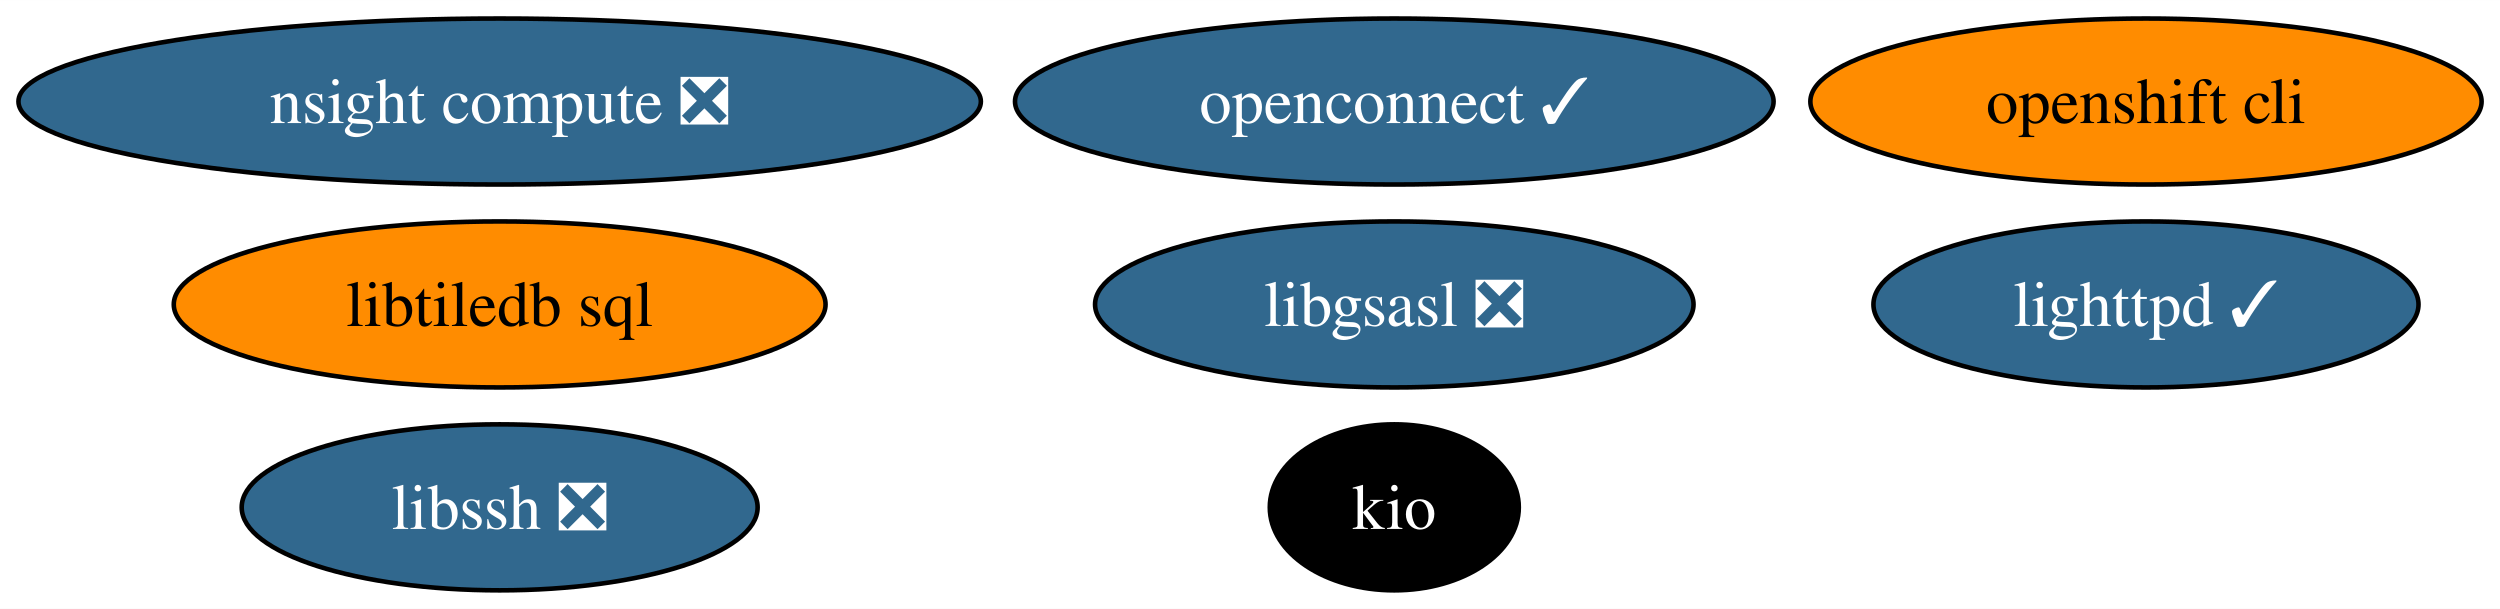
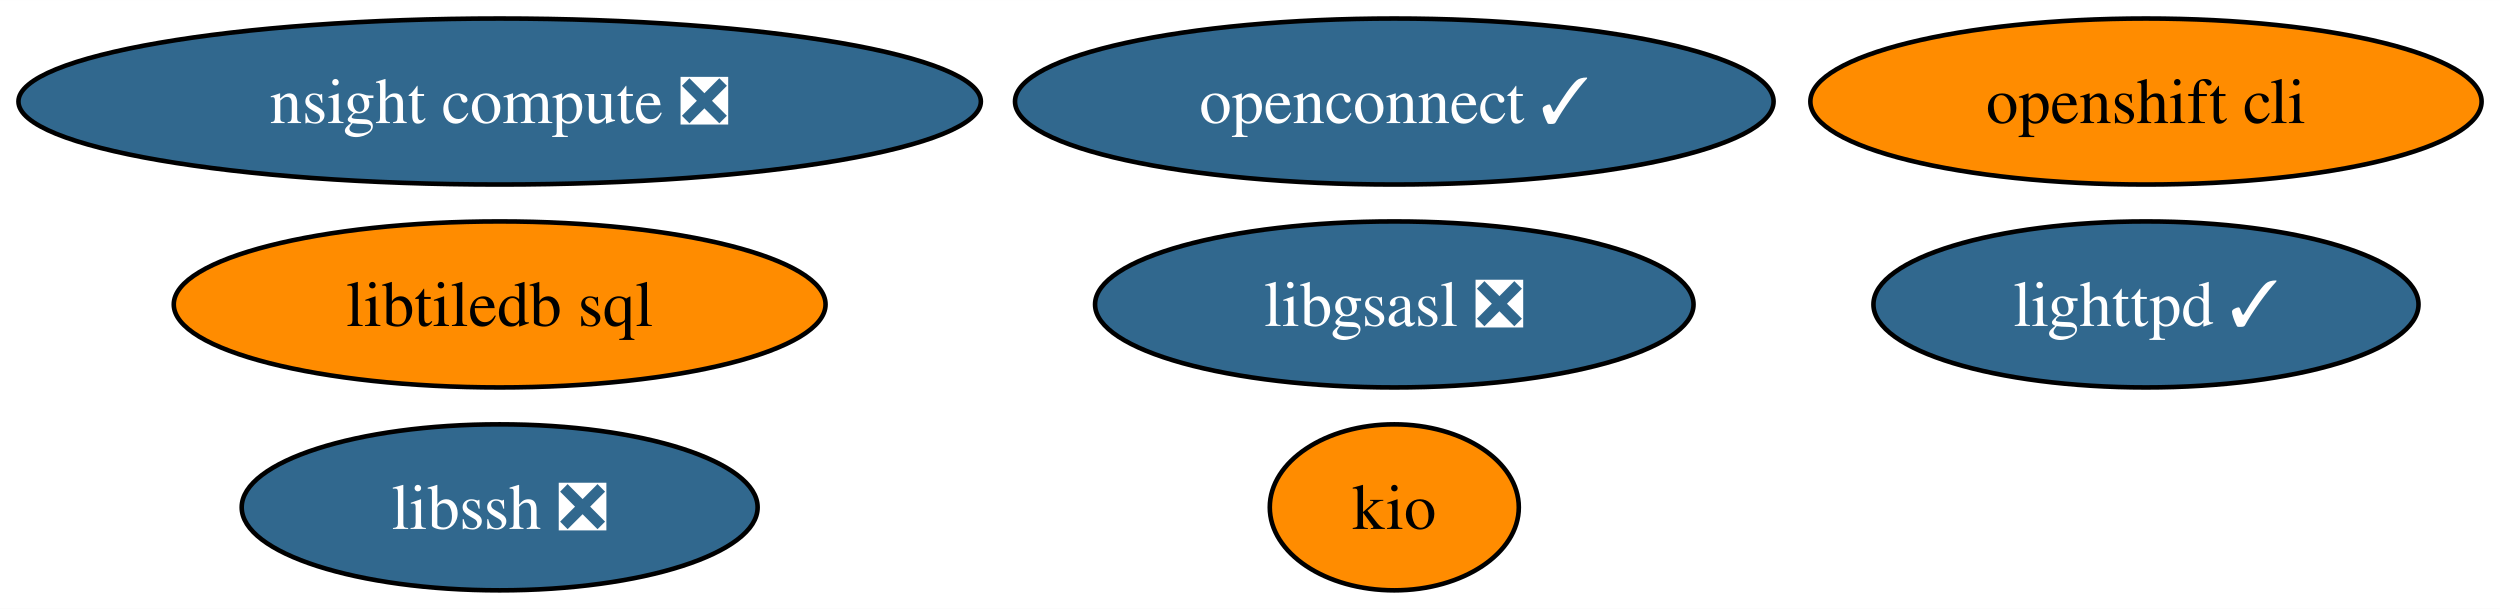
<svg xmlns="http://www.w3.org/2000/svg" xmlns:xlink="http://www.w3.org/1999/xlink" width="542pt" height="132pt" viewBox="0.00 0.00 542.12 132.00">
  <g id="graph0" class="graph" transform="scale(1 1) rotate(0) translate(4 128)">
    <polygon fill="white" stroke="none" points="-4,4 -4,-128 538.12,-128 538.12,4 -4,4" />
    <g id="node1" class="node">
      <g id="a_node1">
        <a xlink:href="https://github.com/conda-forge/libgsasl-feedstock/pull/28" xlink:title="libgsasl ❎">
          <ellipse fill="#31688e" stroke="black" cx="298.35" cy="-62" rx="64.89" ry="18" />
          <text text-anchor="middle" x="298.35" y="-57.33" font-family="Times,serif" font-size="14.00" fill="white">libgsasl ❎</text>
        </a>
      </g>
    </g>
    <g id="node2" class="node">
      <g id="a_node2">
        <a xlink:href="https://github.com/conda-forge/lighttpd-feedstock/pull/20" xlink:title="lighttpd ✓">
          <ellipse fill="#31688e" stroke="black" cx="461.35" cy="-62" rx="59.1" ry="18" />
          <text text-anchor="middle" x="461.35" y="-57.33" font-family="Times,serif" font-size="14.00" fill="white">lighttpd ✓</text>
        </a>
      </g>
    </g>
    <g id="node3" class="node">
      <g id="a_node3">
        <a xlink:href="https://github.com/conda-forge/libssh-feedstock/pull/20" xlink:title="libssh ❎">
          <ellipse fill="#31688e" stroke="black" cx="104.35" cy="-18" rx="55.94" ry="18" />
          <text text-anchor="middle" x="104.35" y="-13.32" font-family="Times,serif" font-size="14.00" fill="white">libssh ❎</text>
        </a>
      </g>
    </g>
    <g id="node4" class="node">
      <g id="a_node4">
        <a xlink:href="https://github.com/conda-forge/openshift-cli-feedstock" xlink:title="openshift cli">
          <ellipse fill="#ff8c00" stroke="black" cx="461.35" cy="-106" rx="72.78" ry="18" />
          <text text-anchor="middle" x="461.35" y="-101.33" font-family="Times,serif" font-size="14.00">openshift cli</text>
        </a>
      </g>
    </g>
    <g id="node5" class="node">
      <g id="a_node5">
        <a xlink:href="https://github.com/conda-forge/libtiledb-sql-feedstock" xlink:title="libtiledb sql">
          <ellipse fill="#ff8c00" stroke="black" cx="104.35" cy="-62" rx="70.67" ry="18" />
          <text text-anchor="middle" x="104.35" y="-57.33" font-family="Times,serif" font-size="14.00">libtiledb sql</text>
        </a>
      </g>
    </g>
    <g id="node6" class="node">
      <g id="a_node6">
        <a xlink:href="https://github.com/conda-forge/kio-feedstock" xlink:title="kio">
-           <ellipse fill="#000000" stroke="black" cx="298.35" cy="-18" rx="27" ry="18" />
-           <text text-anchor="middle" x="298.35" y="-13.32" font-family="Times,serif" font-size="14.00" fill="white">kio</text>
+           <ellipse fill="#ff8c00" stroke="black" cx="298.35" cy="-18" rx="27" ry="18" />
+           <text text-anchor="middle" x="298.35" y="-13.32" font-family="Times,serif" font-size="14.00">kio</text>
        </a>
      </g>
    </g>
    <g id="node7" class="node">
      <g id="a_node7">
        <a xlink:href="https://github.com/conda-forge/openconnect-feedstock/pull/25" xlink:title="openconnect ✓">
          <ellipse fill="#31688e" stroke="black" cx="298.35" cy="-106" rx="82.25" ry="18" />
          <text text-anchor="middle" x="298.35" y="-101.33" font-family="Times,serif" font-size="14.00" fill="white">openconnect ✓</text>
        </a>
      </g>
    </g>
    <g id="node8" class="node">
      <g id="a_node8">
        <a xlink:href="https://github.com/conda-forge/nsight-compute-feedstock/pull/8" xlink:title="nsight compute ❎">
          <ellipse fill="#31688e" stroke="black" cx="104.35" cy="-106" rx="104.35" ry="18" />
          <text text-anchor="middle" x="104.35" y="-101.33" font-family="Times,serif" font-size="14.00" fill="white">nsight compute ❎</text>
        </a>
      </g>
    </g>
  </g>
</svg>
